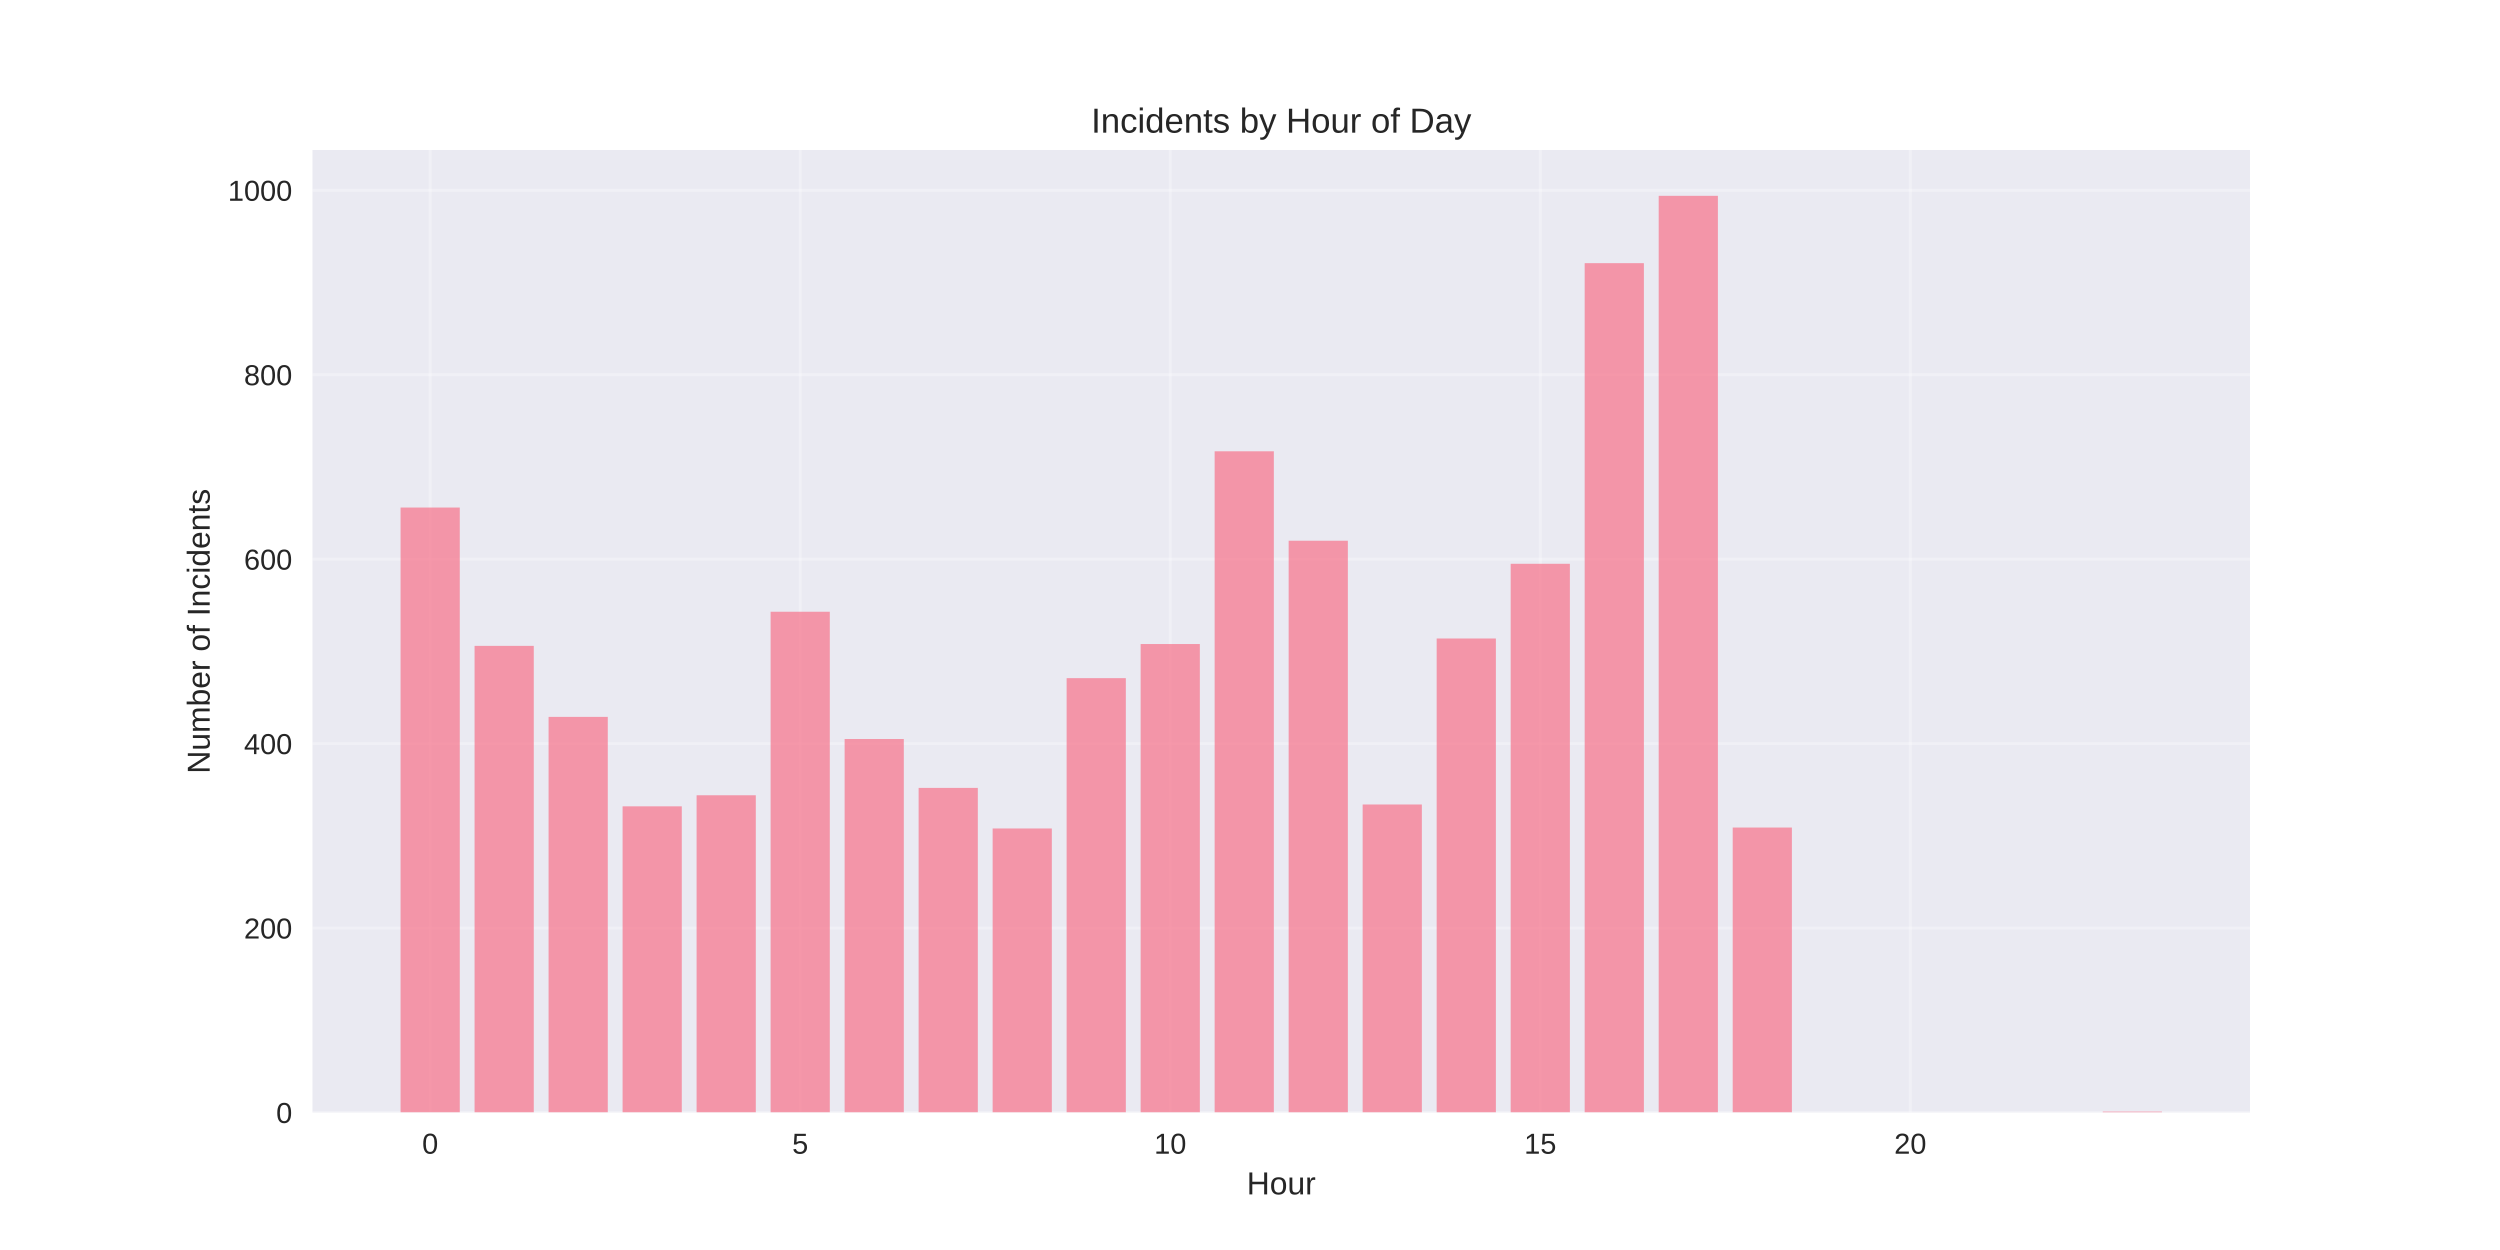
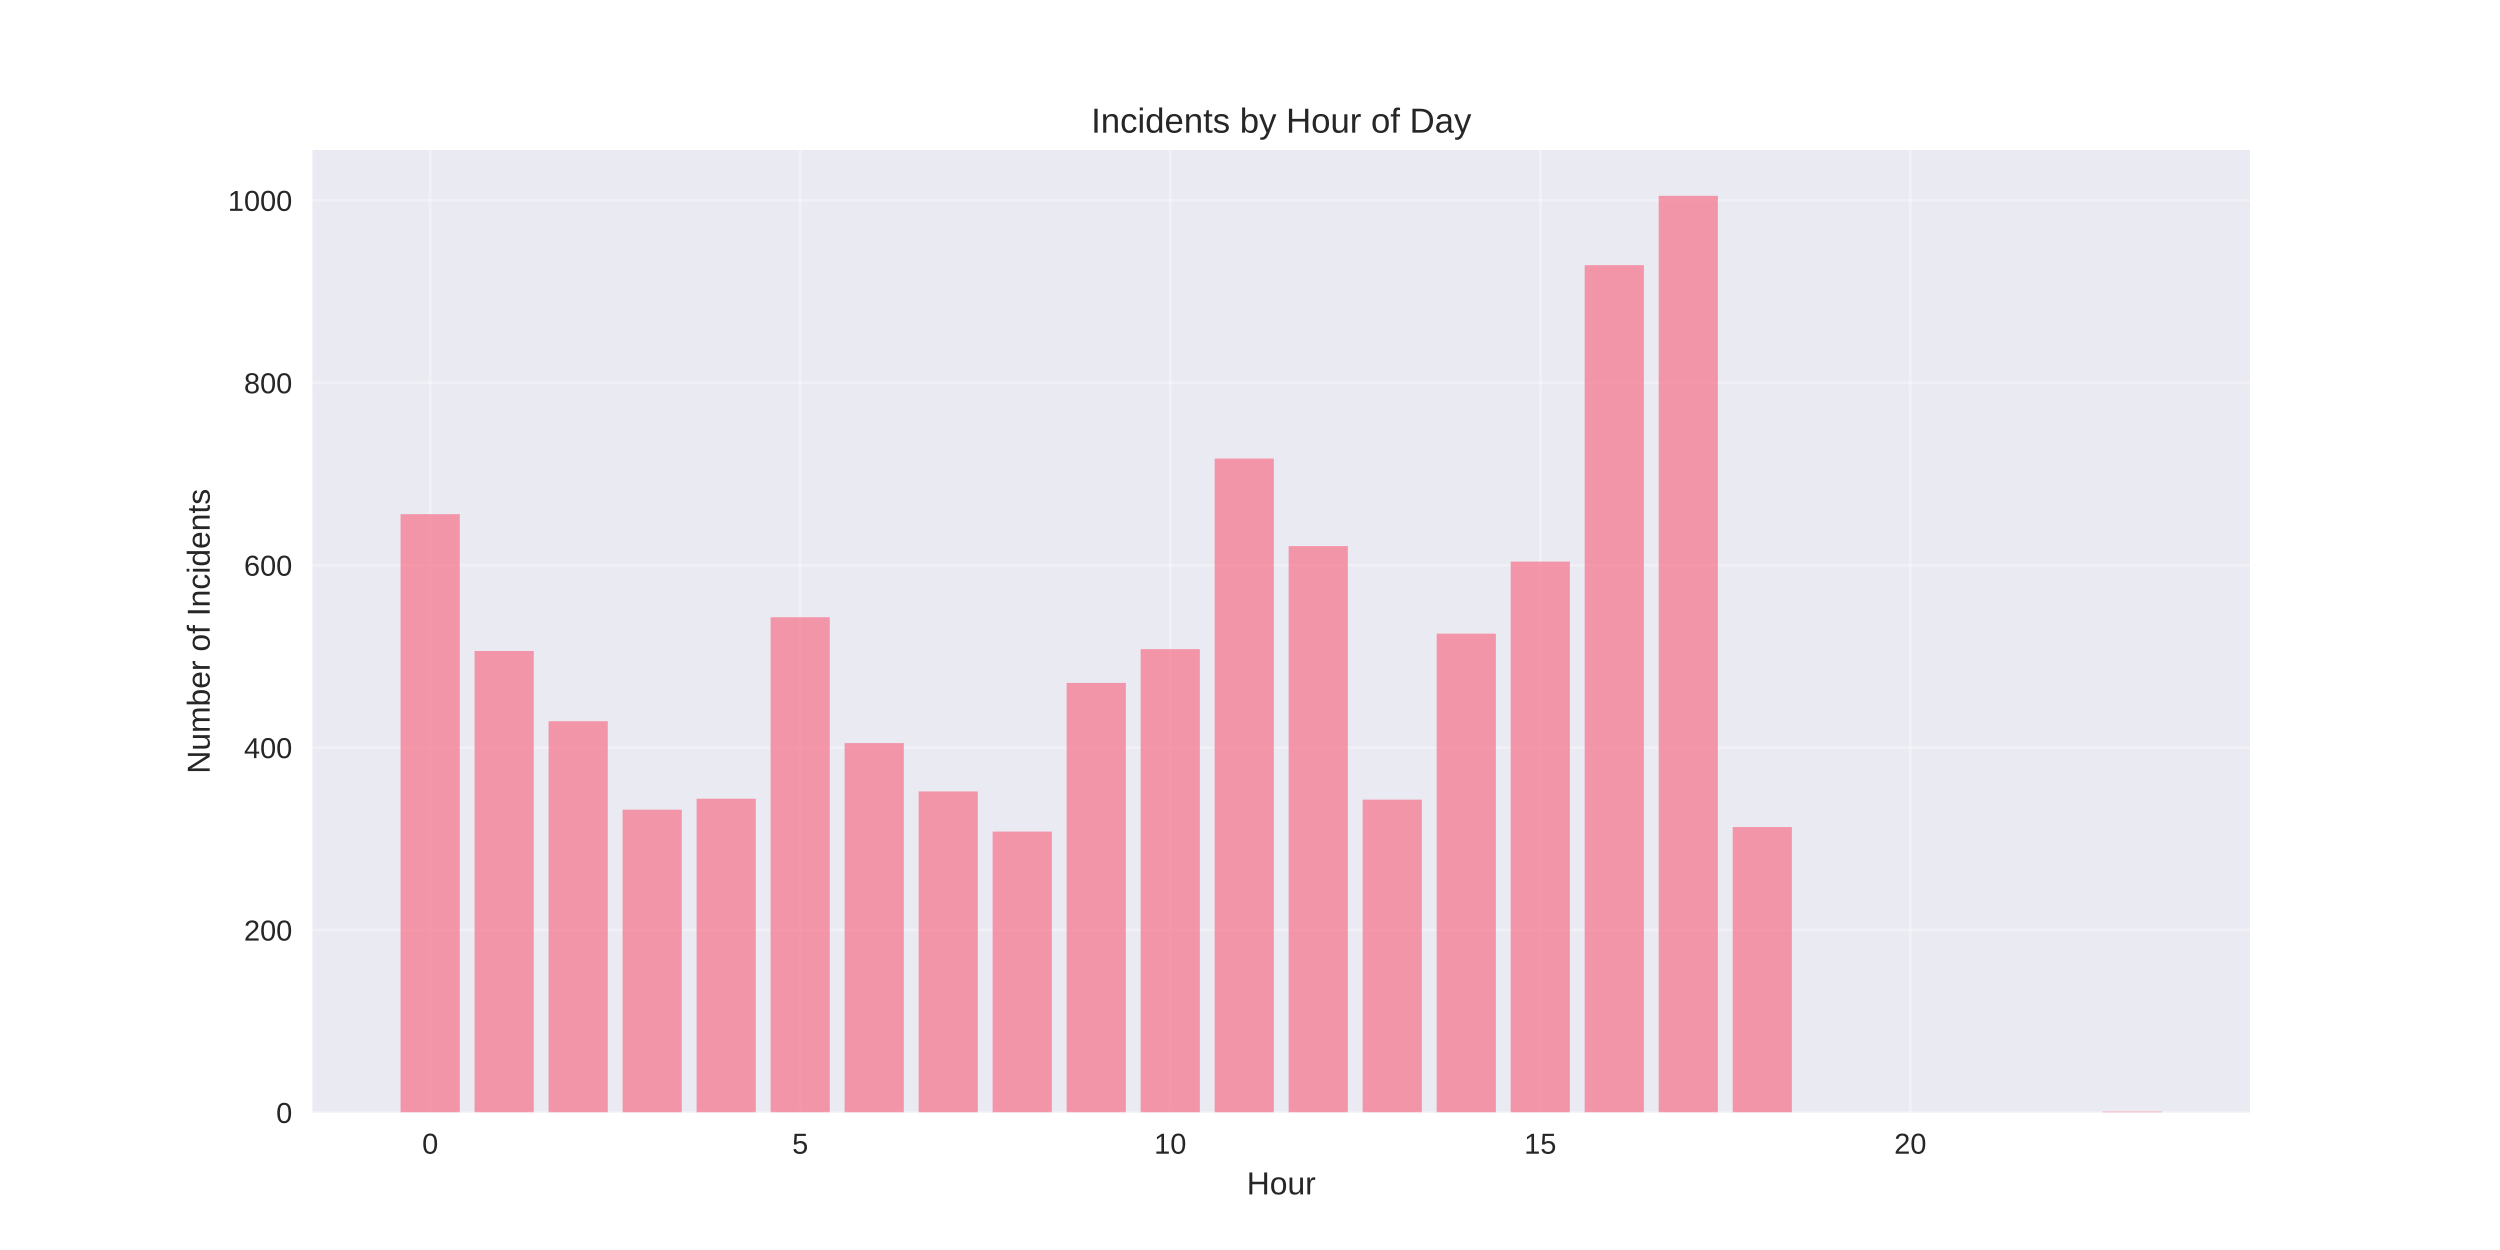
<svg xmlns="http://www.w3.org/2000/svg" width="864pt" height="432pt" viewBox="0 0 864 432" version="1.1">
  <defs>
    <style type="text/css">*{stroke-linejoin: round; stroke-linecap: butt}</style>
  </defs>
  <g id="figure_1">
    <g id="patch_1">
      <path d="M 0 432  L 864 432  L 864 0  L 0 0  z " style="fill: #ffffff" />
    </g>
    <g id="axes_1">
      <g id="patch_2">
        <path d="M 108 384.48  L 777.6 384.48  L 777.6 51.84  L 108 51.84  z " style="fill: #eaeaf2" />
      </g>
      <g id="matplotlib.axis_1">
        <g id="xtick_1">
          <g id="line2d_1">
-             <path d="M 148.667 384.48  L 148.667 51.84  " clip-path="url(#p8cbf7e6966)" style="fill: none; stroke: #ffffff; stroke-opacity: 0.3; stroke-linecap: round" />
+             <path d="M 148.667 384.48  L 148.667 51.84  " clip-path="url(#p8daf94af50)" style="fill: none; stroke: #ffffff; stroke-opacity: 0.3; stroke-linecap: round" />
          </g>
          <g id="line2d_2" />
          <g id="text_1">
            <text style="fill: #262626; font: 10px 'Arial', 'Liberation Sans', 'DejaVu Sans', 'Bitstream Vera Sans', sans-serif; text-anchor: middle" x="148.667" y="398.727" transform="rotate(-0 148.6671 398.7269)">0</text>
          </g>
        </g>
        <g id="xtick_2">
          <g id="line2d_3">
-             <path d="M 276.551 384.48  L 276.551 51.84  " clip-path="url(#p8cbf7e6966)" style="fill: none; stroke: #ffffff; stroke-opacity: 0.3; stroke-linecap: round" />
+             <path d="M 276.551 384.48  L 276.551 51.84  " clip-path="url(#p8daf94af50)" style="fill: none; stroke: #ffffff; stroke-opacity: 0.3; stroke-linecap: round" />
          </g>
          <g id="line2d_4" />
          <g id="text_2">
            <text style="fill: #262626; font: 10px 'Arial', 'Liberation Sans', 'DejaVu Sans', 'Bitstream Vera Sans', sans-serif; text-anchor: middle" x="276.551" y="398.727" transform="rotate(-0 276.551 398.7269)">5</text>
          </g>
        </g>
        <g id="xtick_3">
          <g id="line2d_5">
-             <path d="M 404.435 384.48  L 404.435 51.84  " clip-path="url(#p8cbf7e6966)" style="fill: none; stroke: #ffffff; stroke-opacity: 0.3; stroke-linecap: round" />
+             <path d="M 404.435 384.48  L 404.435 51.84  " clip-path="url(#p8daf94af50)" style="fill: none; stroke: #ffffff; stroke-opacity: 0.3; stroke-linecap: round" />
          </g>
          <g id="line2d_6" />
          <g id="text_3">
            <text style="fill: #262626; font: 10px 'Arial', 'Liberation Sans', 'DejaVu Sans', 'Bitstream Vera Sans', sans-serif; text-anchor: middle" x="404.435" y="398.727" transform="rotate(-0 404.4348 398.7269)">10</text>
          </g>
        </g>
        <g id="xtick_4">
          <g id="line2d_7">
-             <path d="M 532.319 384.48  L 532.319 51.84  " clip-path="url(#p8cbf7e6966)" style="fill: none; stroke: #ffffff; stroke-opacity: 0.3; stroke-linecap: round" />
+             <path d="M 532.319 384.48  L 532.319 51.84  " clip-path="url(#p8daf94af50)" style="fill: none; stroke: #ffffff; stroke-opacity: 0.3; stroke-linecap: round" />
          </g>
          <g id="line2d_8" />
          <g id="text_4">
            <text style="fill: #262626; font: 10px 'Arial', 'Liberation Sans', 'DejaVu Sans', 'Bitstream Vera Sans', sans-serif; text-anchor: middle" x="532.319" y="398.727" transform="rotate(-0 532.3187 398.7269)">15</text>
          </g>
        </g>
        <g id="xtick_5">
          <g id="line2d_9">
-             <path d="M 660.203 384.48  L 660.203 51.84  " clip-path="url(#p8cbf7e6966)" style="fill: none; stroke: #ffffff; stroke-opacity: 0.3; stroke-linecap: round" />
+             <path d="M 660.203 384.48  L 660.203 51.84  " clip-path="url(#p8daf94af50)" style="fill: none; stroke: #ffffff; stroke-opacity: 0.3; stroke-linecap: round" />
          </g>
          <g id="line2d_10" />
          <g id="text_5">
            <text style="fill: #262626; font: 10px 'Arial', 'Liberation Sans', 'DejaVu Sans', 'Bitstream Vera Sans', sans-serif; text-anchor: middle" x="660.203" y="398.727" transform="rotate(-0 660.2026 398.7269)">20</text>
          </g>
        </g>
        <g id="text_6">
          <text style="fill: #262626; font: 11px 'Arial', 'Liberation Sans', 'DejaVu Sans', 'Bitstream Vera Sans', sans-serif; text-anchor: middle" x="442.8" y="412.773" transform="rotate(-0 442.8 412.7734)">Hour</text>
        </g>
      </g>
      <g id="matplotlib.axis_2">
        <g id="ytick_1">
          <g id="line2d_11">
-             <path d="M 108 384.48  L 777.6 384.48  " clip-path="url(#p8cbf7e6966)" style="fill: none; stroke: #ffffff; stroke-opacity: 0.3; stroke-linecap: round" />
+             <path d="M 108 384.48  L 777.6 384.48  " clip-path="url(#p8daf94af50)" style="fill: none; stroke: #ffffff; stroke-opacity: 0.3; stroke-linecap: round" />
          </g>
          <g id="line2d_12" />
          <g id="text_7">
            <text style="fill: #262626; font: 10px 'Arial', 'Liberation Sans', 'DejaVu Sans', 'Bitstream Vera Sans', sans-serif; text-anchor: end" x="101" y="388.103" transform="rotate(-0 101 388.1034)">0</text>
          </g>
        </g>
        <g id="ytick_2">
          <g id="line2d_13">
-             <path d="M 108 320.738  L 777.6 320.738  " clip-path="url(#p8cbf7e6966)" style="fill: none; stroke: #ffffff; stroke-opacity: 0.3; stroke-linecap: round" />
+             <path d="M 108 321.435  L 777.6 321.435  " clip-path="url(#p8daf94af50)" style="fill: none; stroke: #ffffff; stroke-opacity: 0.3; stroke-linecap: round" />
          </g>
          <g id="line2d_14" />
          <g id="text_8">
-             <text style="fill: #262626; font: 10px 'Arial', 'Liberation Sans', 'DejaVu Sans', 'Bitstream Vera Sans', sans-serif; text-anchor: end" x="101" y="324.361" transform="rotate(-0 101 324.361)">200</text>
+             <text style="fill: #262626; font: 10px 'Arial', 'Liberation Sans', 'DejaVu Sans', 'Bitstream Vera Sans', sans-serif; text-anchor: end" x="101" y="325.059" transform="rotate(-0 101 325.0587)">200</text>
          </g>
        </g>
        <g id="ytick_3">
          <g id="line2d_15">
-             <path d="M 108 256.995  L 777.6 256.995  " clip-path="url(#p8cbf7e6966)" style="fill: none; stroke: #ffffff; stroke-opacity: 0.3; stroke-linecap: round" />
+             <path d="M 108 258.39  L 777.6 258.39  " clip-path="url(#p8daf94af50)" style="fill: none; stroke: #ffffff; stroke-opacity: 0.3; stroke-linecap: round" />
          </g>
          <g id="line2d_16" />
          <g id="text_9">
-             <text style="fill: #262626; font: 10px 'Arial', 'Liberation Sans', 'DejaVu Sans', 'Bitstream Vera Sans', sans-serif; text-anchor: end" x="101" y="260.619" transform="rotate(-0 101 260.6185)">400</text>
+             <text style="fill: #262626; font: 10px 'Arial', 'Liberation Sans', 'DejaVu Sans', 'Bitstream Vera Sans', sans-serif; text-anchor: end" x="101" y="262.014" transform="rotate(-0 101 262.0139)">400</text>
          </g>
        </g>
        <g id="ytick_4">
          <g id="line2d_17">
-             <path d="M 108 193.253  L 777.6 193.253  " clip-path="url(#p8cbf7e6966)" style="fill: none; stroke: #ffffff; stroke-opacity: 0.3; stroke-linecap: round" />
+             <path d="M 108 195.346  L 777.6 195.346  " clip-path="url(#p8daf94af50)" style="fill: none; stroke: #ffffff; stroke-opacity: 0.3; stroke-linecap: round" />
          </g>
          <g id="line2d_18" />
          <g id="text_10">
-             <text style="fill: #262626; font: 10px 'Arial', 'Liberation Sans', 'DejaVu Sans', 'Bitstream Vera Sans', sans-serif; text-anchor: end" x="101" y="196.876" transform="rotate(-0 101 196.8761)">600</text>
+             <text style="fill: #262626; font: 10px 'Arial', 'Liberation Sans', 'DejaVu Sans', 'Bitstream Vera Sans', sans-serif; text-anchor: end" x="101" y="198.969" transform="rotate(-0 101 198.9691)">600</text>
          </g>
        </g>
        <g id="ytick_5">
          <g id="line2d_19">
-             <path d="M 108 129.51  L 777.6 129.51  " clip-path="url(#p8cbf7e6966)" style="fill: none; stroke: #ffffff; stroke-opacity: 0.3; stroke-linecap: round" />
+             <path d="M 108 132.301  L 777.6 132.301  " clip-path="url(#p8daf94af50)" style="fill: none; stroke: #ffffff; stroke-opacity: 0.3; stroke-linecap: round" />
          </g>
          <g id="line2d_20" />
          <g id="text_11">
-             <text style="fill: #262626; font: 10px 'Arial', 'Liberation Sans', 'DejaVu Sans', 'Bitstream Vera Sans', sans-serif; text-anchor: end" x="101" y="133.134" transform="rotate(-0 101 133.1336)">800</text>
+             <text style="fill: #262626; font: 10px 'Arial', 'Liberation Sans', 'DejaVu Sans', 'Bitstream Vera Sans', sans-serif; text-anchor: end" x="101" y="135.924" transform="rotate(-0 101 135.9243)">800</text>
          </g>
        </g>
        <g id="ytick_6">
          <g id="line2d_21">
-             <path d="M 108 65.768  L 777.6 65.768  " clip-path="url(#p8cbf7e6966)" style="fill: none; stroke: #ffffff; stroke-opacity: 0.3; stroke-linecap: round" />
+             <path d="M 108 69.256  L 777.6 69.256  " clip-path="url(#p8daf94af50)" style="fill: none; stroke: #ffffff; stroke-opacity: 0.3; stroke-linecap: round" />
          </g>
          <g id="line2d_22" />
          <g id="text_12">
-             <text style="fill: #262626; font: 10px 'Arial', 'Liberation Sans', 'DejaVu Sans', 'Bitstream Vera Sans', sans-serif; text-anchor: end" x="101" y="69.391" transform="rotate(-0 101 69.39116)">1000</text>
+             <text style="fill: #262626; font: 10px 'Arial', 'Liberation Sans', 'DejaVu Sans', 'Bitstream Vera Sans', sans-serif; text-anchor: end" x="101" y="72.88" transform="rotate(-0 101 72.87956)">1000</text>
          </g>
        </g>
        <g id="text_13">
          <text style="fill: #262626; font: 11px 'Arial', 'Liberation Sans', 'DejaVu Sans', 'Bitstream Vera Sans', sans-serif; text-anchor: middle" x="72.474" y="218.16" transform="rotate(-90 72.47375 218.16)">Number of Incidents</text>
        </g>
      </g>
      <g id="patch_3">
-         <path d="M 138.436 384.48  L 158.898 384.48  L 158.898 175.405  L 138.436 175.405  z " clip-path="url(#p8cbf7e6966)" style="fill: #f77189; opacity: 0.7" />
+         <path d="M 138.436 384.48  L 158.898 384.48  L 158.898 177.693  L 138.436 177.693  z " clip-path="url(#p8daf94af50)" style="fill: #f77189; opacity: 0.7" />
      </g>
      <g id="patch_4">
-         <path d="M 164.013 384.48  L 184.475 384.48  L 184.475 223.212  L 164.013 223.212  z " clip-path="url(#p8cbf7e6966)" style="fill: #f77189; opacity: 0.7" />
+         <path d="M 164.013 384.48  L 184.475 384.48  L 184.475 224.977  L 164.013 224.977  z " clip-path="url(#p8daf94af50)" style="fill: #f77189; opacity: 0.7" />
      </g>
      <g id="patch_5">
-         <path d="M 189.59 384.48  L 210.051 384.48  L 210.051 247.752  L 189.59 247.752  z " clip-path="url(#p8cbf7e6966)" style="fill: #f77189; opacity: 0.7" />
+         <path d="M 189.59 384.48  L 210.051 384.48  L 210.051 249.249  L 189.59 249.249  z " clip-path="url(#p8daf94af50)" style="fill: #f77189; opacity: 0.7" />
      </g>
      <g id="patch_6">
-         <path d="M 215.167 384.48  L 235.628 384.48  L 235.628 278.668  L 215.167 278.668  z " clip-path="url(#p8cbf7e6966)" style="fill: #f77189; opacity: 0.7" />
+         <path d="M 215.167 384.48  L 235.628 384.48  L 235.628 279.826  L 215.167 279.826  z " clip-path="url(#p8daf94af50)" style="fill: #f77189; opacity: 0.7" />
      </g>
      <g id="patch_7">
-         <path d="M 240.743 384.48  L 261.205 384.48  L 261.205 274.843  L 240.743 274.843  z " clip-path="url(#p8cbf7e6966)" style="fill: #f77189; opacity: 0.7" />
+         <path d="M 240.743 384.48  L 261.205 384.48  L 261.205 276.043  L 240.743 276.043  z " clip-path="url(#p8daf94af50)" style="fill: #f77189; opacity: 0.7" />
      </g>
      <g id="patch_8">
-         <path d="M 266.32 384.48  L 286.782 384.48  L 286.782 211.419  L 266.32 211.419  z " clip-path="url(#p8cbf7e6966)" style="fill: #f77189; opacity: 0.7" />
+         <path d="M 266.32 384.48  L 286.782 384.48  L 286.782 213.313  L 266.32 213.313  z " clip-path="url(#p8daf94af50)" style="fill: #f77189; opacity: 0.7" />
      </g>
      <g id="patch_9">
-         <path d="M 291.897 384.48  L 312.358 384.48  L 312.358 255.402  L 291.897 255.402  z " clip-path="url(#p8cbf7e6966)" style="fill: #f77189; opacity: 0.7" />
+         <path d="M 291.897 384.48  L 312.358 384.48  L 312.358 256.814  L 291.897 256.814  z " clip-path="url(#p8daf94af50)" style="fill: #f77189; opacity: 0.7" />
      </g>
      <g id="patch_10">
-         <path d="M 317.474 384.48  L 337.935 384.48  L 337.935 272.293  L 317.474 272.293  z " clip-path="url(#p8cbf7e6966)" style="fill: #f77189; opacity: 0.7" />
+         <path d="M 317.474 384.48  L 337.935 384.48  L 337.935 273.521  L 317.474 273.521  z " clip-path="url(#p8daf94af50)" style="fill: #f77189; opacity: 0.7" />
      </g>
      <g id="patch_11">
-         <path d="M 343.051 384.48  L 363.512 384.48  L 363.512 286.317  L 343.051 286.317  z " clip-path="url(#p8cbf7e6966)" style="fill: #f77189; opacity: 0.7" />
+         <path d="M 343.051 384.48  L 363.512 384.48  L 363.512 287.391  L 343.051 287.391  z " clip-path="url(#p8daf94af50)" style="fill: #f77189; opacity: 0.7" />
      </g>
      <g id="patch_12">
-         <path d="M 368.627 384.48  L 389.089 384.48  L 389.089 234.367  L 368.627 234.367  z " clip-path="url(#p8cbf7e6966)" style="fill: #f77189; opacity: 0.7" />
+         <path d="M 368.627 384.48  L 389.089 384.48  L 389.089 236.01  L 368.627 236.01  z " clip-path="url(#p8daf94af50)" style="fill: #f77189; opacity: 0.7" />
      </g>
      <g id="patch_13">
-         <path d="M 394.204 384.48  L 414.666 384.48  L 414.666 222.574  L 394.204 222.574  z " clip-path="url(#p8cbf7e6966)" style="fill: #f77189; opacity: 0.7" />
+         <path d="M 394.204 384.48  L 414.666 384.48  L 414.666 224.346  L 394.204 224.346  z " clip-path="url(#p8daf94af50)" style="fill: #f77189; opacity: 0.7" />
      </g>
      <g id="patch_14">
-         <path d="M 419.781 384.48  L 440.242 384.48  L 440.242 155.963  L 419.781 155.963  z " clip-path="url(#p8cbf7e6966)" style="fill: #f77189; opacity: 0.7" />
+         <path d="M 419.781 384.48  L 440.242 384.48  L 440.242 158.464  L 419.781 158.464  z " clip-path="url(#p8daf94af50)" style="fill: #f77189; opacity: 0.7" />
      </g>
      <g id="patch_15">
-         <path d="M 445.358 384.48  L 465.819 384.48  L 465.819 186.878  L 445.358 186.878  z " clip-path="url(#p8cbf7e6966)" style="fill: #f77189; opacity: 0.7" />
+         <path d="M 445.358 384.48  L 465.819 384.48  L 465.819 188.726  L 445.358 188.726  z " clip-path="url(#p8daf94af50)" style="fill: #f77189; opacity: 0.7" />
      </g>
      <g id="patch_16">
-         <path d="M 470.934 384.48  L 491.396 384.48  L 491.396 278.03  L 470.934 278.03  z " clip-path="url(#p8cbf7e6966)" style="fill: #f77189; opacity: 0.7" />
+         <path d="M 470.934 384.48  L 491.396 384.48  L 491.396 276.358  L 470.934 276.358  z " clip-path="url(#p8daf94af50)" style="fill: #f77189; opacity: 0.7" />
      </g>
      <g id="patch_17">
-         <path d="M 496.511 384.48  L 516.973 384.48  L 516.973 220.662  L 496.511 220.662  z " clip-path="url(#p8cbf7e6966)" style="fill: #f77189; opacity: 0.7" />
+         <path d="M 496.511 384.48  L 516.973 384.48  L 516.973 218.987  L 496.511 218.987  z " clip-path="url(#p8daf94af50)" style="fill: #f77189; opacity: 0.7" />
      </g>
      <g id="patch_18">
-         <path d="M 522.088 384.48  L 542.549 384.48  L 542.549 194.846  L 522.088 194.846  z " clip-path="url(#p8cbf7e6966)" style="fill: #f77189; opacity: 0.7" />
+         <path d="M 522.088 384.48  L 542.549 384.48  L 542.549 194.085  L 522.088 194.085  z " clip-path="url(#p8daf94af50)" style="fill: #f77189; opacity: 0.7" />
      </g>
      <g id="patch_19">
-         <path d="M 547.665 384.48  L 568.126 384.48  L 568.126 90.946  L 547.665 90.946  z " clip-path="url(#p8cbf7e6966)" style="fill: #f77189; opacity: 0.7" />
+         <path d="M 547.665 384.48  L 568.126 384.48  L 568.126 91.637  L 547.665 91.637  z " clip-path="url(#p8daf94af50)" style="fill: #f77189; opacity: 0.7" />
      </g>
      <g id="patch_20">
-         <path d="M 573.242 384.48  L 593.703 384.48  L 593.703 67.68  L 573.242 67.68  z " clip-path="url(#p8cbf7e6966)" style="fill: #f77189; opacity: 0.7" />
+         <path d="M 573.242 384.48  L 593.703 384.48  L 593.703 67.68  L 573.242 67.68  z " clip-path="url(#p8daf94af50)" style="fill: #f77189; opacity: 0.7" />
      </g>
      <g id="patch_21">
-         <path d="M 598.818 384.48  L 619.28 384.48  L 619.28 285.998  L 598.818 285.998  z " clip-path="url(#p8cbf7e6966)" style="fill: #f77189; opacity: 0.7" />
+         <path d="M 598.818 384.48  L 619.28 384.48  L 619.28 285.815  L 598.818 285.815  z " clip-path="url(#p8daf94af50)" style="fill: #f77189; opacity: 0.7" />
      </g>
      <g id="patch_22">
-         <path d="M 726.702 384.48  L 747.164 384.48  L 747.164 384.161  L 726.702 384.161  z " clip-path="url(#p8cbf7e6966)" style="fill: #f77189; opacity: 0.7" />
+         <path d="M 726.702 384.48  L 747.164 384.48  L 747.164 384.165  L 726.702 384.165  z " clip-path="url(#p8daf94af50)" style="fill: #f77189; opacity: 0.7" />
      </g>
      <g id="patch_23">
        <path d="M 108 384.48  L 108 51.84  " style="fill: none" />
      </g>
      <g id="patch_24">
        <path d="M 777.6 384.48  L 777.6 51.84  " style="fill: none" />
      </g>
      <g id="patch_25">
        <path d="M 108 384.48  L 777.6 384.48  " style="fill: none" />
      </g>
      <g id="patch_26">
        <path d="M 108 51.84  L 777.6 51.84  " style="fill: none" />
      </g>
      <g id="text_14">
        <text style="fill: #262626; font: 12px 'Arial', 'Liberation Sans', 'DejaVu Sans', 'Bitstream Vera Sans', sans-serif; text-anchor: middle" x="442.8" y="45.84" transform="rotate(-0 442.8 45.84)">Incidents by Hour of Day</text>
      </g>
    </g>
  </g>
  <defs>
-     <clipPath id="p8cbf7e6966">
+     <clipPath id="p8daf94af50">
      <rect x="108" y="51.84" width="669.6" height="332.64" />
    </clipPath>
  </defs>
</svg>
